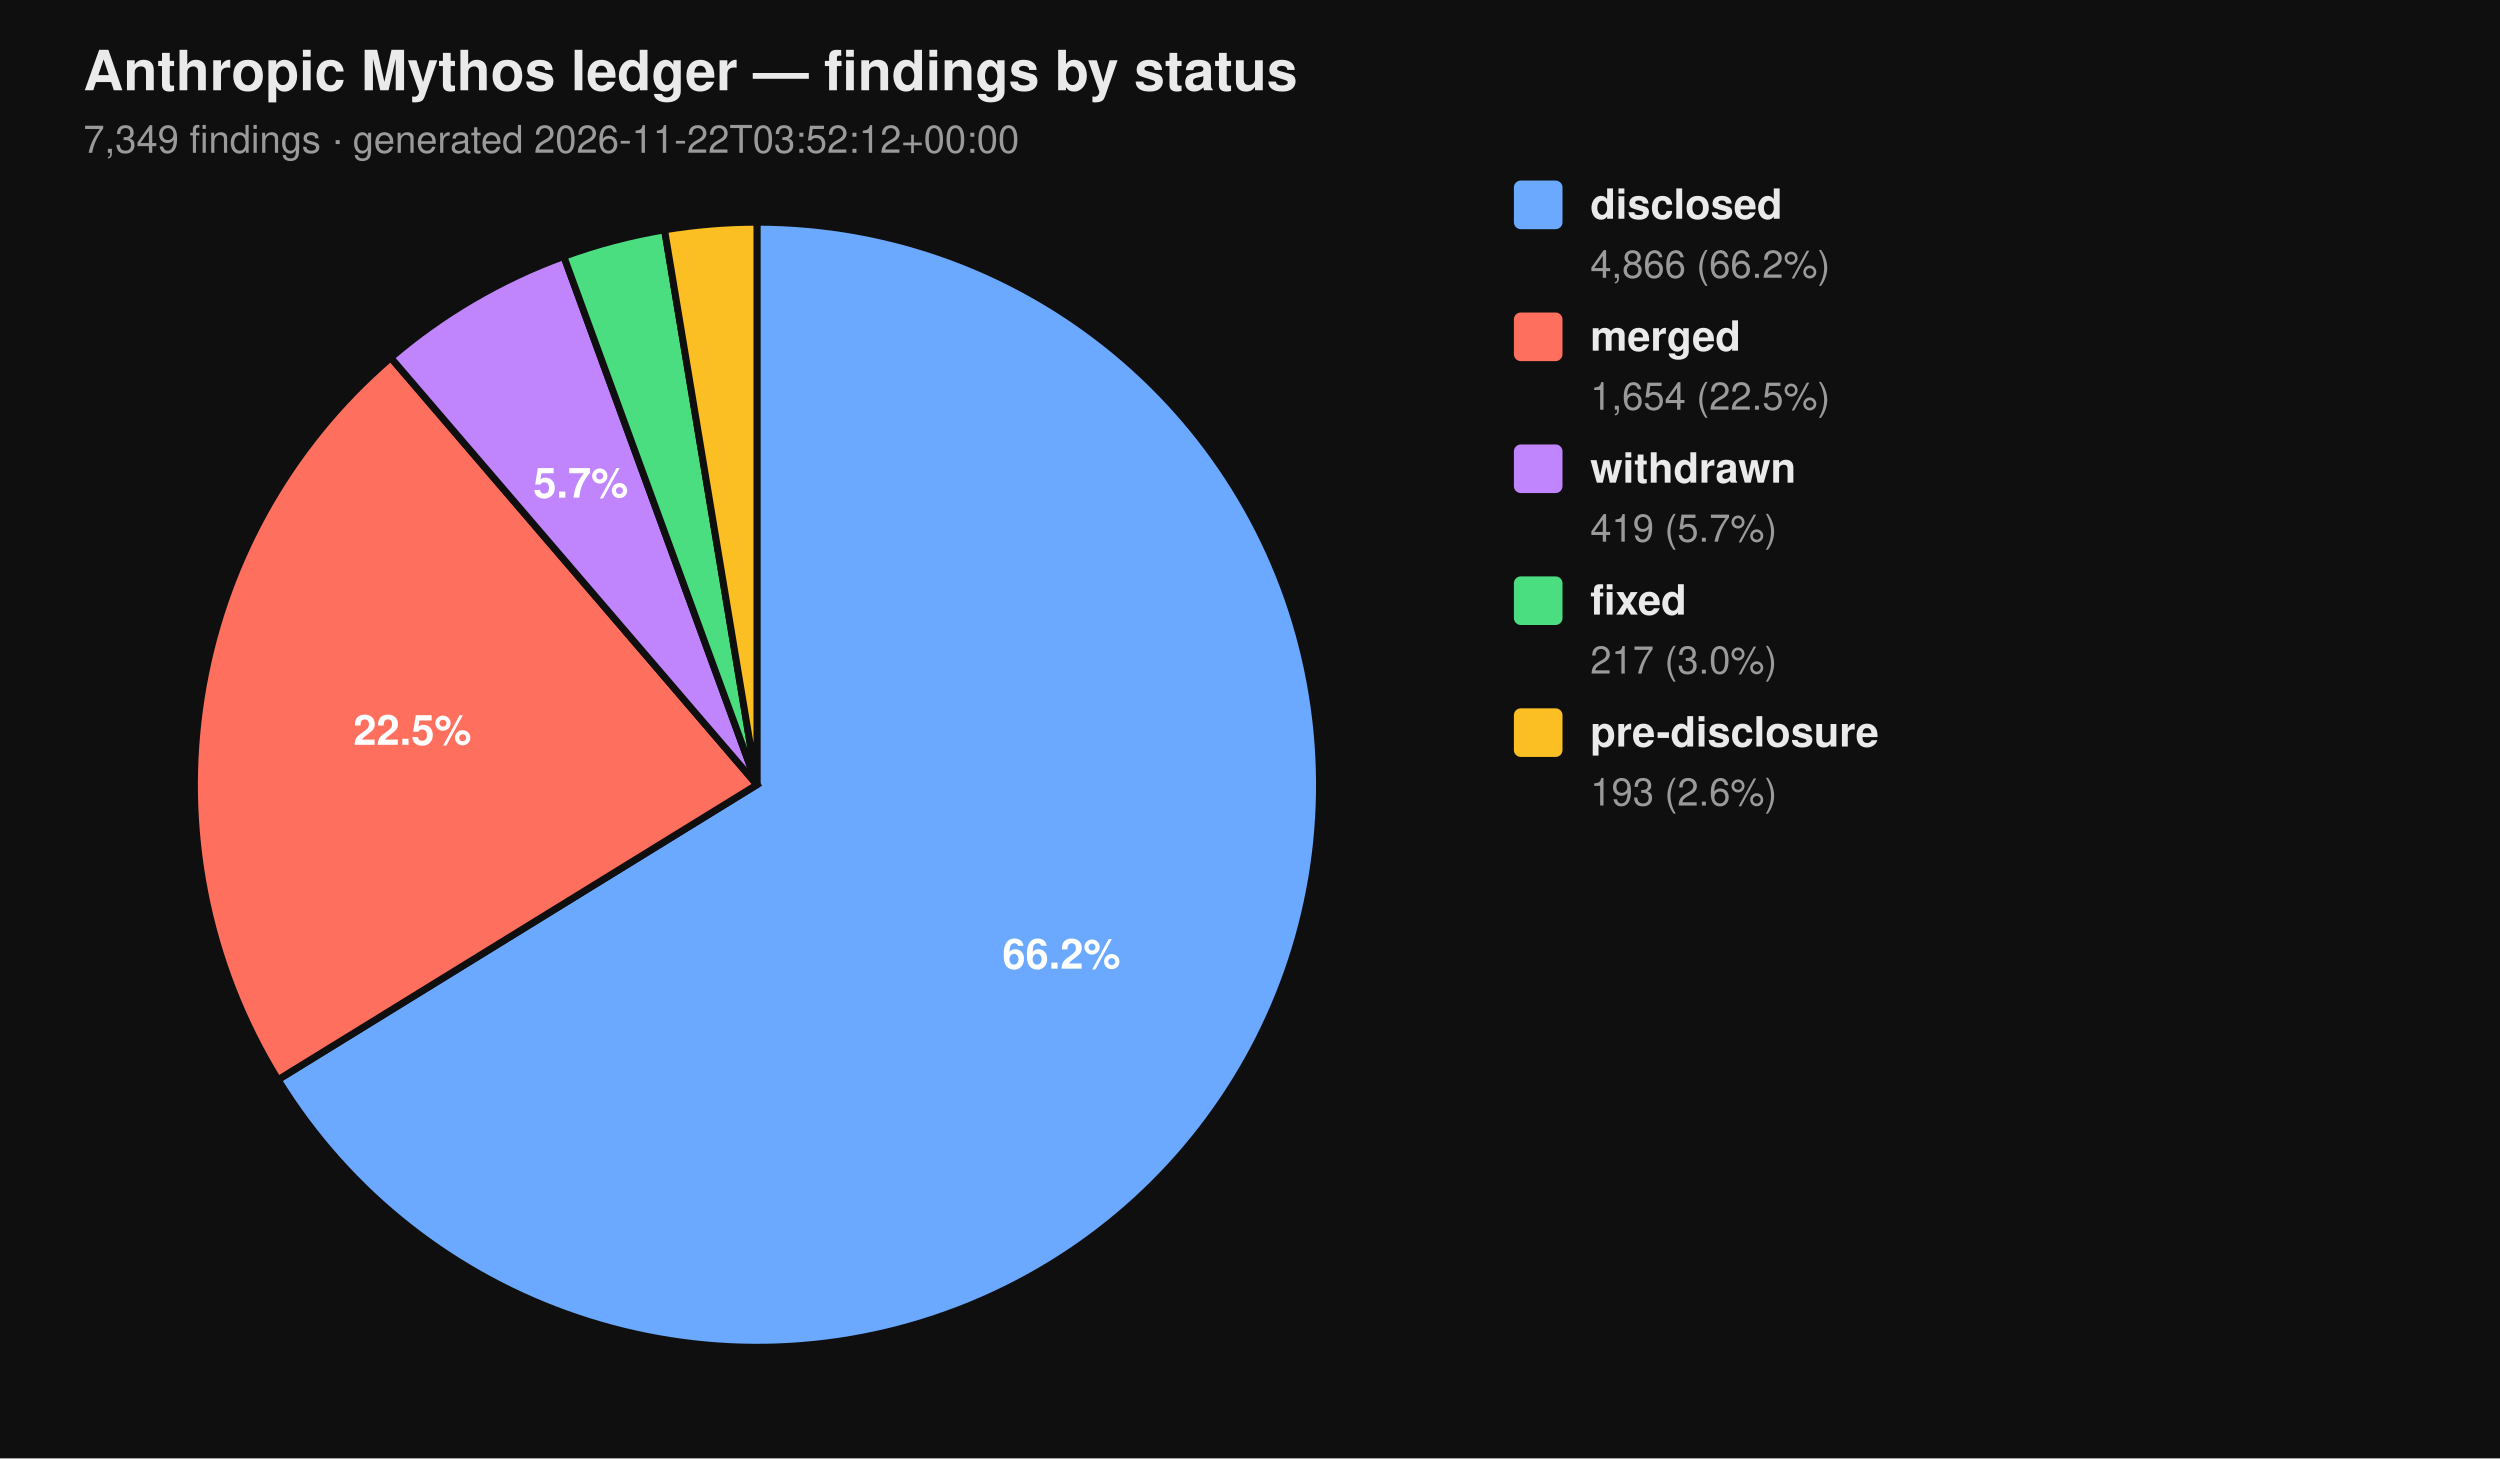
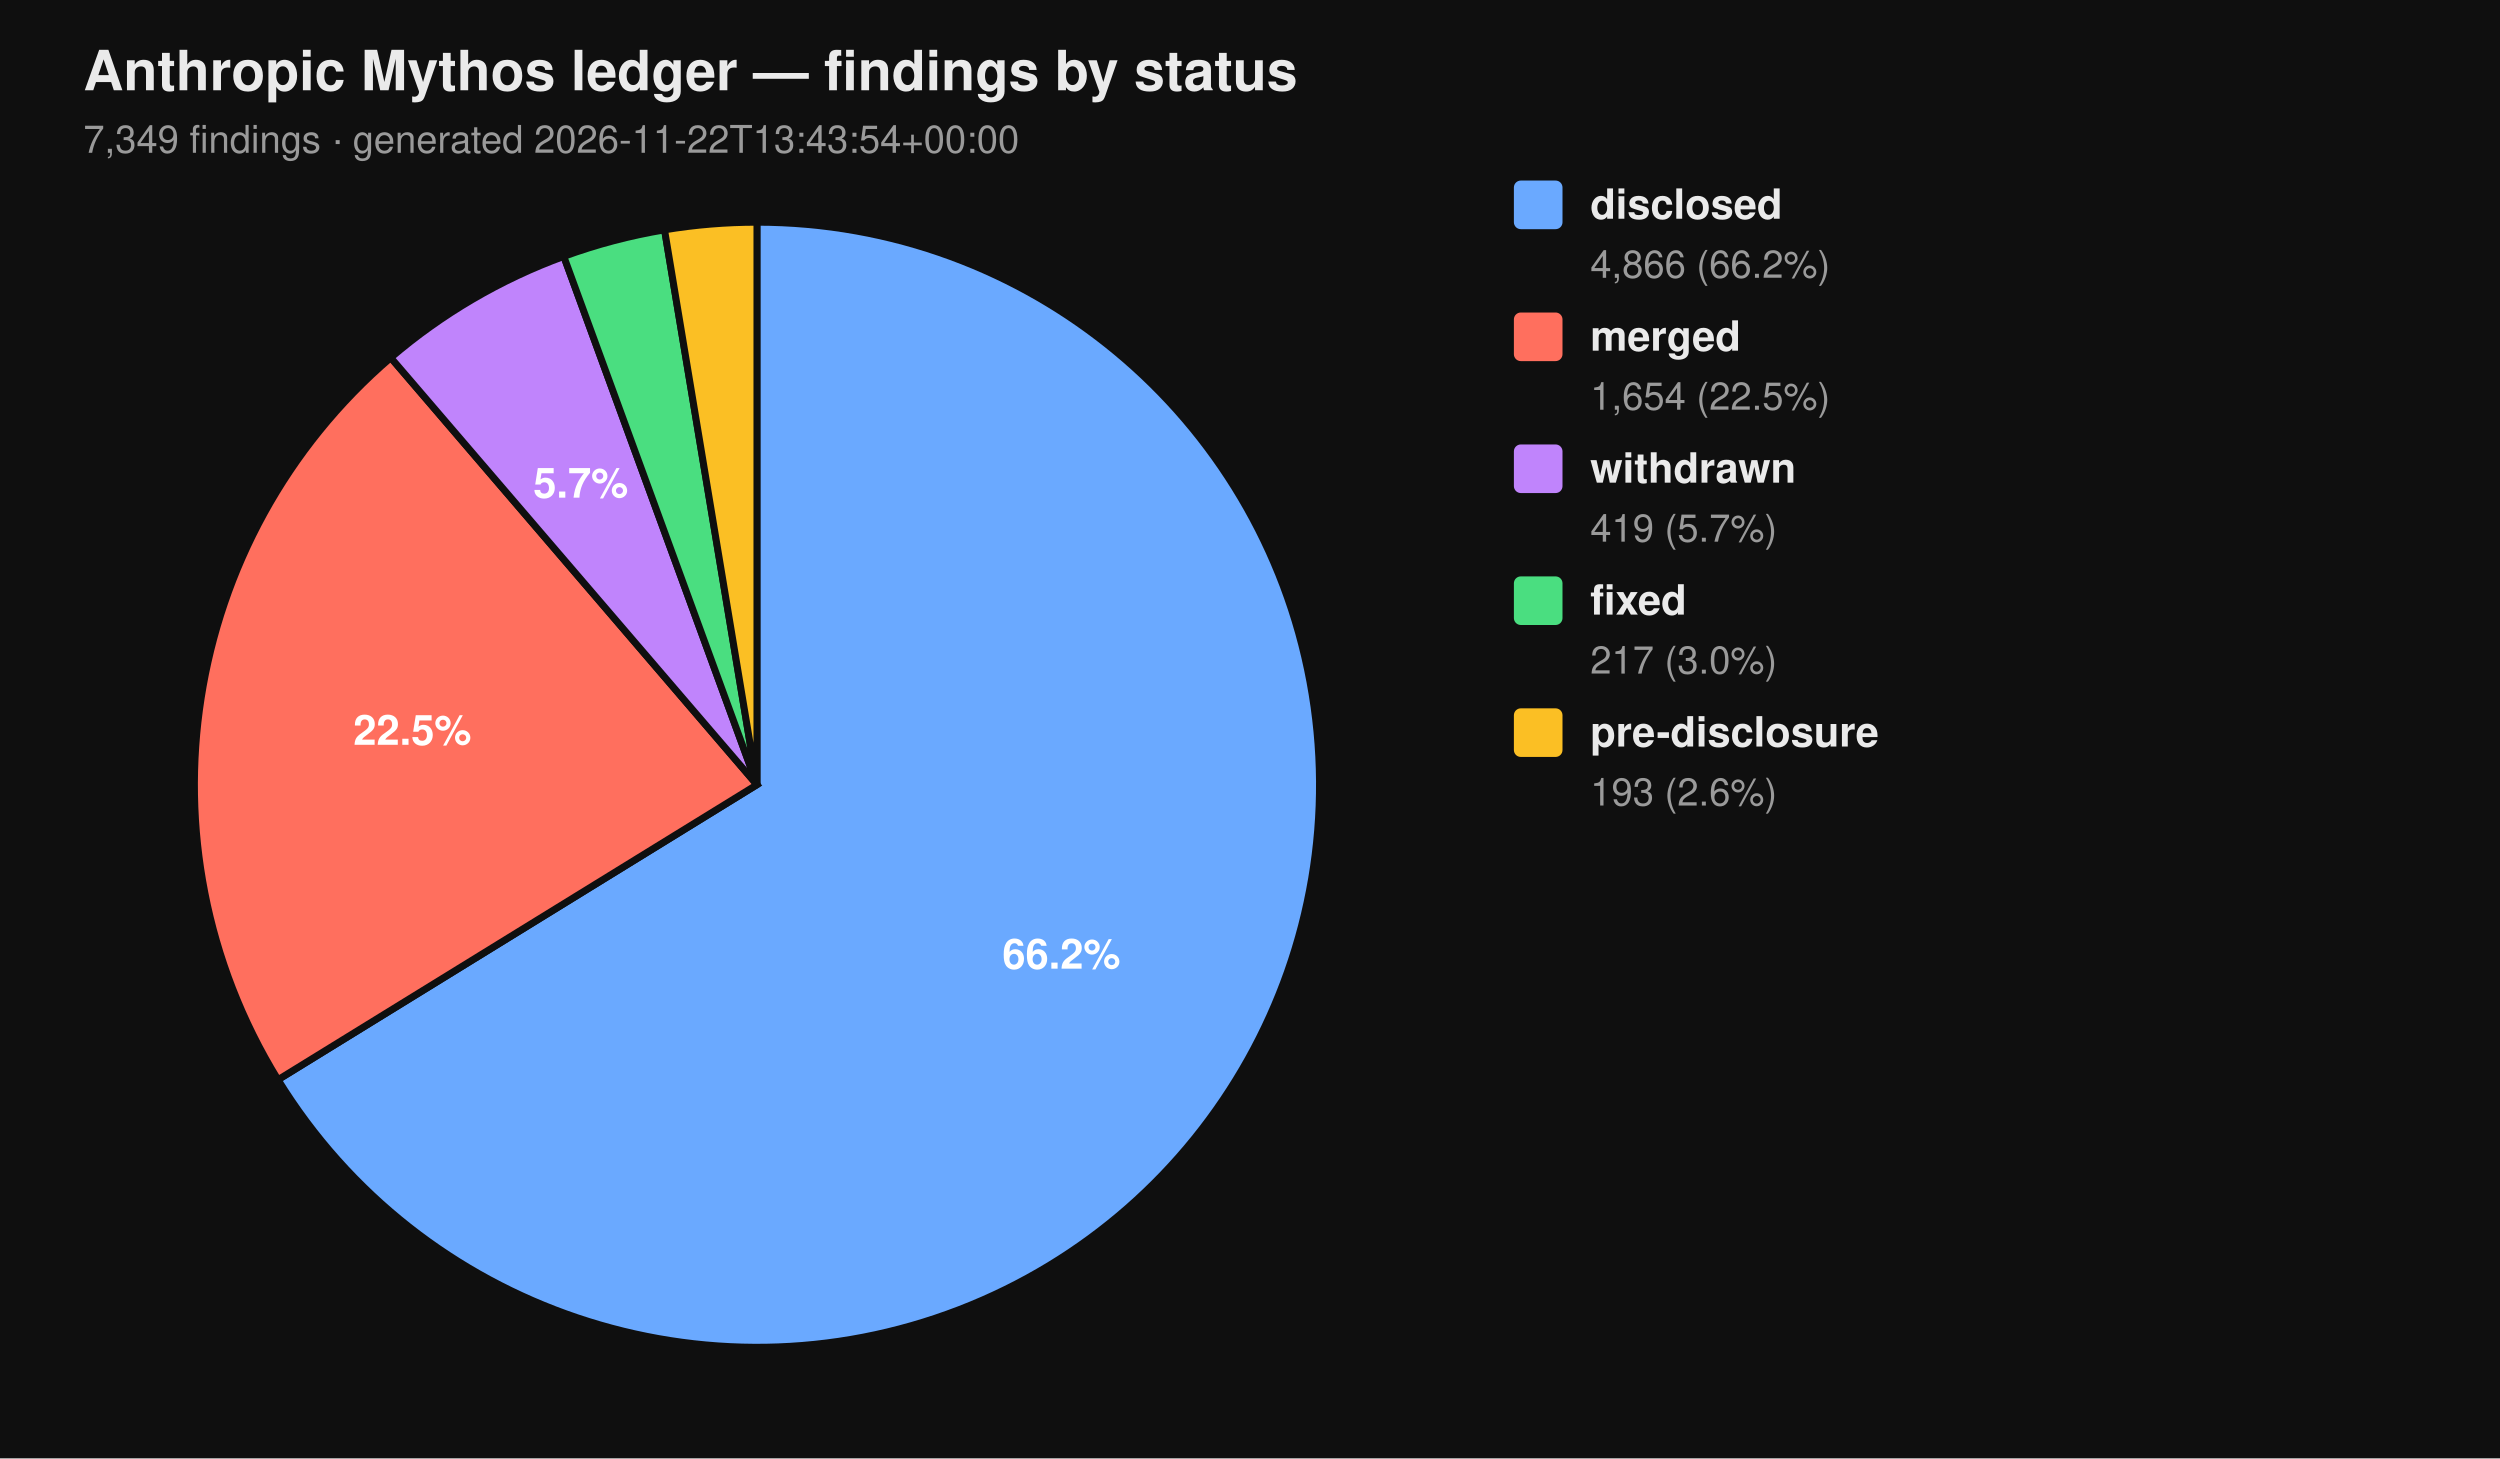
<svg xmlns="http://www.w3.org/2000/svg" viewBox="0 0 720 420" width="720" height="420" font-family="-apple-system, BlinkMacSystemFont, 'Segoe UI', Helvetica, Arial, sans-serif">
  <rect width="100%" height="100%" fill="#0f0f0f" />
  <text x="24" y="26" fill="#eaeaea" font-size="16" font-weight="700">Anthropic Mythos ledger — findings by status</text>
-   <text x="24" y="44" fill="#9a9a9a" font-size="11">7,349 findings  ·  generated 2026-11-22T03:52:12+00:00</text>
+   <text x="24" y="44" fill="#9a9a9a" font-size="11">7,349 findings  ·  generated 2026-11-22T13:43:54+00:00</text>
  <path d="M 218.00 226.00 L 218.00 64.00 A 162.00 162.00 0 1 1 80.07 310.96 Z" fill="#6aa9ff" stroke="#0f0f0f" stroke-width="2" />
  <path d="M 218.00 226.00 L 80.07 310.96 A 162.00 162.00 0 0 1 112.55 103.02 Z" fill="#ff6f5e" stroke="#0f0f0f" stroke-width="2" />
  <path d="M 218.00 226.00 L 112.55 103.02 A 162.00 162.00 0 0 1 162.37 73.85 Z" fill="#c084fc" stroke="#0f0f0f" stroke-width="2" />
  <path d="M 218.00 226.00 L 162.37 73.85 A 162.00 162.00 0 0 1 191.39 66.20 Z" fill="#4ade80" stroke="#0f0f0f" stroke-width="2" />
  <path d="M 218.00 226.00 L 191.39 66.20 A 162.00 162.00 0 0 1 218.00 64.00 Z" fill="#fbbf24" stroke="#0f0f0f" stroke-width="2" />
  <text x="305.69" y="278.98" text-anchor="middle" fill="#ffffff" font-size="12" font-weight="700">66.2%</text>
  <text x="118.76" y="214.50" text-anchor="middle" fill="#ffffff" font-size="12" font-weight="700">22.5%</text>
  <text x="167.25" y="143.32" text-anchor="middle" fill="#ffffff" font-size="12" font-weight="700">5.7%</text>
  <rect x="436" y="52" width="14" height="14" rx="2" ry="2" fill="#6aa9ff" />
  <text x="458" y="63" fill="#eaeaea" font-size="12" font-weight="600">disclosed</text>
  <text x="458" y="80" fill="#9a9a9a" font-size="11">4,866 (66.2%)</text>
  <rect x="436" y="90" width="14" height="14" rx="2" ry="2" fill="#ff6f5e" />
  <text x="458" y="101" fill="#eaeaea" font-size="12" font-weight="600">merged</text>
  <text x="458" y="118" fill="#9a9a9a" font-size="11">1,654 (22.5%)</text>
  <rect x="436" y="128" width="14" height="14" rx="2" ry="2" fill="#c084fc" />
  <text x="458" y="139" fill="#eaeaea" font-size="12" font-weight="600">withdrawn</text>
  <text x="458" y="156" fill="#9a9a9a" font-size="11">419 (5.7%)</text>
  <rect x="436" y="166" width="14" height="14" rx="2" ry="2" fill="#4ade80" />
  <text x="458" y="177" fill="#eaeaea" font-size="12" font-weight="600">fixed</text>
  <text x="458" y="194" fill="#9a9a9a" font-size="11">217 (3.0%)</text>
  <rect x="436" y="204" width="14" height="14" rx="2" ry="2" fill="#fbbf24" />
  <text x="458" y="215" fill="#eaeaea" font-size="12" font-weight="600">pre-disclosure</text>
  <text x="458" y="232" fill="#9a9a9a" font-size="11">193 (2.6%)</text>
</svg>
